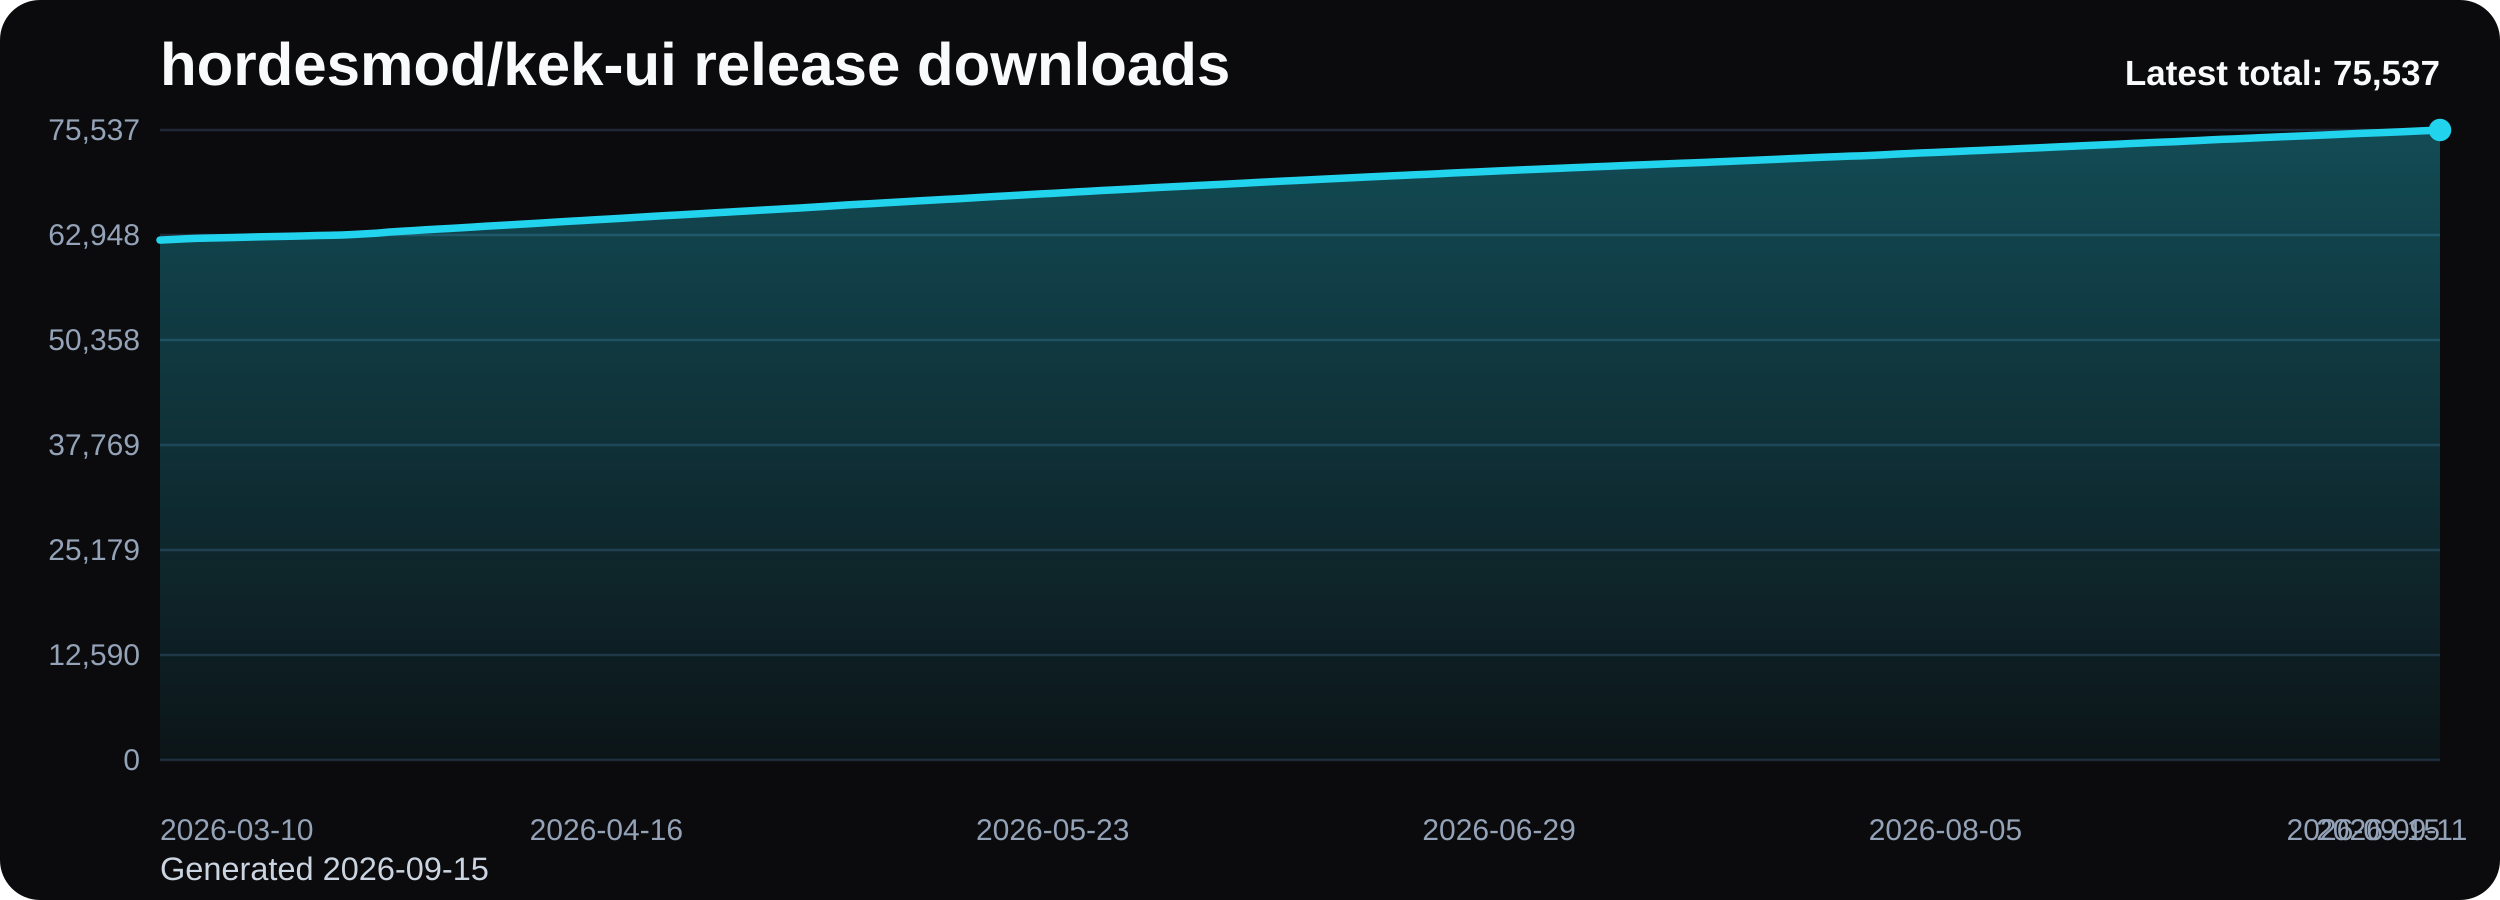
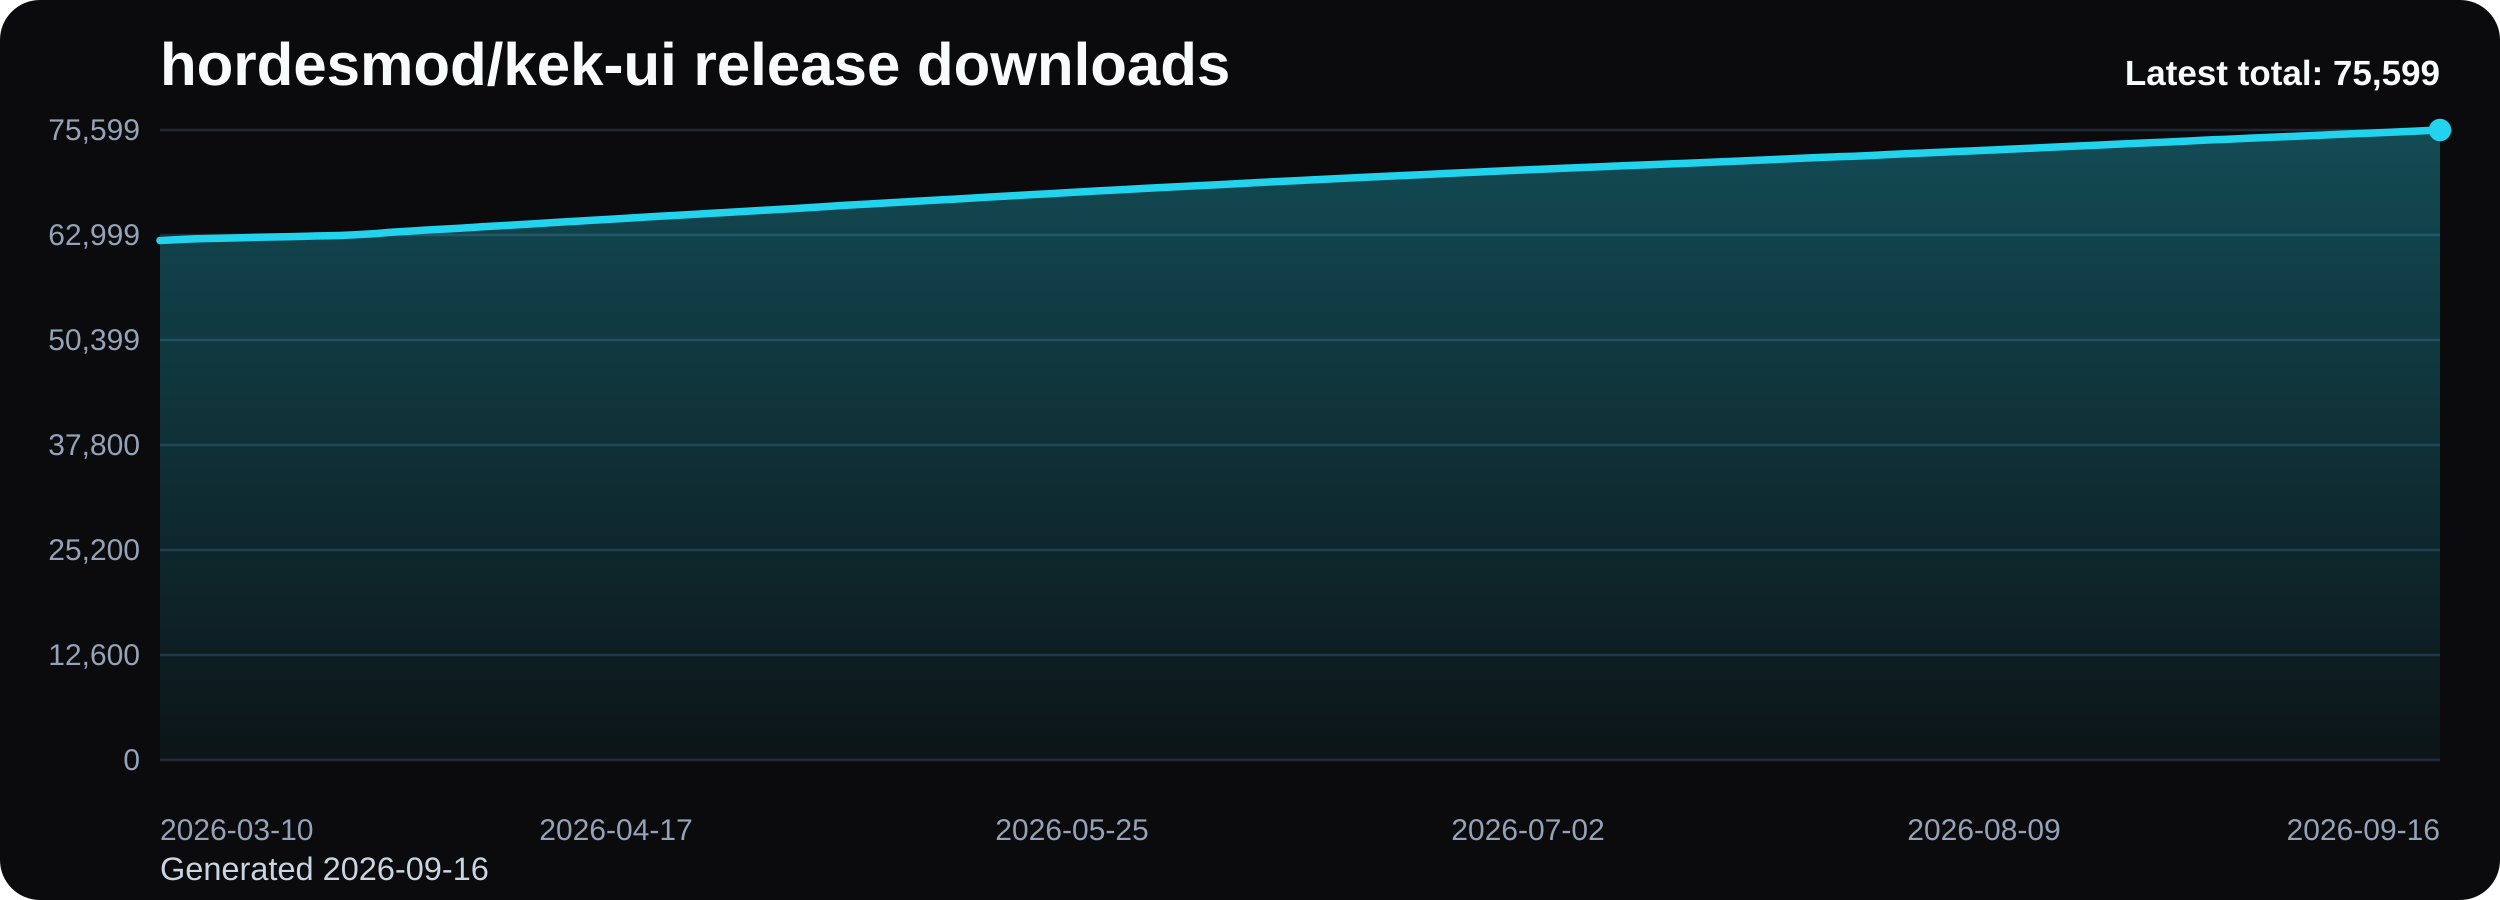
<svg xmlns="http://www.w3.org/2000/svg" viewBox="0 0 1000 360" role="img" aria-label="hordesmod/kek-ui release downloads chart">
  <defs>
    <linearGradient id="fill-total-trend-black" x1="0" y1="0" x2="0" y2="1">
      <stop offset="0%" stop-color="#22d3ee" stop-opacity="0.32" />
      <stop offset="100%" stop-color="#22d3ee" stop-opacity="0.05" />
    </linearGradient>
    <style>
      .bg { fill: #0b0b0d; }
      .title { font: 700 24px Arial, sans-serif; fill: #f8fafc; }
      .sub { font: 400 13px Arial, sans-serif; fill: #cbd5e1; }
      .grid { stroke: #1f2937; stroke-width: 1; }
      .axis { font: 400 12px Arial, sans-serif; fill: #94a3b8; }
      .line { fill: none; stroke: #22d3ee; stroke-width: 3; stroke-linecap: round; stroke-linejoin: round; }
      .dot { fill: #22d3ee; }
      .value { font: 600 11px Arial, sans-serif; fill: #cbd5e1; }
      .latest { font: 700 14px Arial, sans-serif; fill: #f8fafc; }
    </style>
  </defs>
  <rect class="bg" x="0" y="0" width="1000" height="360" rx="16" />
  <text class="title" x="64" y="34">hordesmod/kek-ui release downloads</text>
-   <text class="sub" x="64" y="352">Generated 2026-09-15</text>
+   <text class="sub" x="64" y="352">Generated 2026-09-16</text>
  <line x1="64" y1="52.00" x2="976" y2="52.00" class="grid" />
-   <text x="56" y="56.00" text-anchor="end" class="axis">75,537</text>
+   <text x="56" y="56.00" text-anchor="end" class="axis">75,599</text>
  <line x1="64" y1="94.00" x2="976" y2="94.00" class="grid" />
-   <text x="56" y="98.00" text-anchor="end" class="axis">62,948</text>
+   <text x="56" y="98.00" text-anchor="end" class="axis">62,999</text>
  <line x1="64" y1="136.00" x2="976" y2="136.00" class="grid" />
-   <text x="56" y="140.00" text-anchor="end" class="axis">50,358</text>
+   <text x="56" y="140.00" text-anchor="end" class="axis">50,399</text>
  <line x1="64" y1="178.00" x2="976" y2="178.00" class="grid" />
-   <text x="56" y="182.00" text-anchor="end" class="axis">37,769</text>
+   <text x="56" y="182.00" text-anchor="end" class="axis">37,800</text>
  <line x1="64" y1="220.00" x2="976" y2="220.00" class="grid" />
-   <text x="56" y="224.00" text-anchor="end" class="axis">25,179</text>
+   <text x="56" y="224.00" text-anchor="end" class="axis">25,200</text>
  <line x1="64" y1="262.00" x2="976" y2="262.00" class="grid" />
-   <text x="56" y="266.00" text-anchor="end" class="axis">12,590</text>
+   <text x="56" y="266.00" text-anchor="end" class="axis">12,600</text>
  <line x1="64" y1="304.00" x2="976" y2="304.00" class="grid" />
  <text x="56" y="308.00" text-anchor="end" class="axis">0</text>
-   <path d="M 64.00 304 L 64.00 96.03 L 68.83 95.80 L 73.65 95.55 L 78.48 95.34 L 83.30 95.23 L 88.13 95.13 L 92.95 95.02 L 97.78 94.90 L 102.60 94.76 L 107.43 94.66 L 112.25 94.57 L 117.08 94.48 L 121.90 94.36 L 126.73 94.21 L 131.56 94.13 L 136.38 94.02 L 141.21 93.80 L 146.03 93.53 L 150.86 93.26 L 155.68 92.82 L 160.51 92.51 L 165.33 92.24 L 170.16 91.91 L 174.98 91.64 L 179.81 91.39 L 184.63 91.11 L 189.46 90.81 L 194.29 90.48 L 199.11 90.22 L 203.94 89.95 L 208.76 89.66 L 213.59 89.39 L 218.41 89.09 L 223.24 88.78 L 228.06 88.49 L 232.89 88.23 L 237.71 87.93 L 242.54 87.67 L 247.37 87.39 L 252.19 87.10 L 257.02 86.79 L 261.84 86.50 L 266.67 86.22 L 271.49 85.97 L 276.32 85.69 L 281.14 85.42 L 285.97 85.12 L 290.79 84.86 L 295.62 84.57 L 300.44 84.30 L 305.27 84.01 L 310.10 83.75 L 314.92 83.47 L 319.75 83.21 L 324.57 82.90 L 329.40 82.60 L 334.22 82.28 L 339.05 81.95 L 343.87 81.69 L 348.70 81.45 L 353.52 81.15 L 358.35 80.88 L 363.17 80.60 L 368.00 80.31 L 372.83 80.05 L 377.65 79.78 L 382.48 79.54 L 387.30 79.25 L 392.13 78.95 L 396.95 78.66 L 401.78 78.40 L 406.60 78.13 L 411.43 77.84 L 416.25 77.56 L 421.08 77.34 L 425.90 77.06 L 430.73 76.75 L 435.56 76.51 L 440.38 76.21 L 445.21 75.98 L 450.03 75.73 L 454.86 75.47 L 459.68 75.18 L 464.51 74.93 L 469.33 74.69 L 474.16 74.45 L 478.98 74.20 L 483.81 73.96 L 488.63 73.74 L 493.46 73.48 L 498.29 73.23 L 503.11 72.96 L 507.94 72.71 L 512.76 72.46 L 517.59 72.24 L 522.41 72.01 L 527.24 71.76 L 532.06 71.52 L 536.89 71.29 L 541.71 71.06 L 546.54 70.81 L 551.37 70.59 L 556.19 70.36 L 561.02 70.15 L 565.84 69.91 L 570.67 69.72 L 575.49 69.49 L 580.32 69.23 L 585.14 69.01 L 589.97 68.81 L 594.79 68.58 L 599.62 68.35 L 604.44 68.14 L 609.27 67.92 L 614.10 67.73 L 618.92 67.52 L 623.75 67.32 L 628.57 67.10 L 633.40 66.91 L 638.22 66.70 L 643.05 66.52 L 647.87 66.30 L 652.70 66.09 L 657.52 65.91 L 662.35 65.71 L 667.17 65.52 L 672.00 65.32 L 676.83 65.15 L 681.65 64.97 L 686.48 64.75 L 691.30 64.55 L 696.13 64.34 L 700.95 64.14 L 705.78 63.93 L 710.60 63.73 L 715.43 63.49 L 720.25 63.28 L 725.08 63.06 L 729.90 62.85 L 734.73 62.67 L 739.56 62.46 L 744.38 62.34 L 749.21 62.13 L 754.03 61.89 L 758.86 61.62 L 763.68 61.41 L 768.51 61.17 L 773.33 61.00 L 778.16 60.78 L 782.98 60.57 L 787.81 60.34 L 792.63 60.16 L 797.46 59.93 L 802.29 59.74 L 807.11 59.49 L 811.94 59.28 L 816.76 59.07 L 821.59 58.83 L 826.41 58.61 L 831.24 58.38 L 836.06 58.16 L 840.89 57.95 L 845.71 57.74 L 850.54 57.49 L 855.37 57.27 L 860.19 57.05 L 865.02 56.85 L 869.84 56.68 L 874.67 56.43 L 879.49 56.21 L 884.32 55.94 L 889.14 55.72 L 893.97 55.56 L 898.79 55.33 L 903.62 55.10 L 908.44 54.89 L 913.27 54.68 L 918.10 54.49 L 922.92 54.30 L 927.75 54.09 L 932.57 53.88 L 937.40 53.66 L 942.22 53.44 L 947.05 53.25 L 951.87 53.08 L 956.70 52.88 L 961.52 52.68 L 966.35 52.45 L 971.17 52.23 L 976.00 52.00 L 976.00 304 Z" fill="url(#fill-total-trend-black)" />
-   <polyline class="line" points="64.00,96.03 68.83,95.80 73.65,95.55 78.48,95.34 83.30,95.23 88.13,95.13 92.95,95.02 97.78,94.90 102.60,94.76 107.43,94.66 112.25,94.57 117.08,94.48 121.90,94.36 126.73,94.21 131.56,94.13 136.38,94.02 141.21,93.80 146.03,93.53 150.86,93.26 155.68,92.82 160.51,92.51 165.33,92.24 170.16,91.91 174.98,91.64 179.81,91.39 184.63,91.11 189.46,90.81 194.29,90.48 199.11,90.22 203.94,89.95 208.76,89.66 213.59,89.39 218.41,89.09 223.24,88.78 228.06,88.49 232.89,88.23 237.71,87.93 242.54,87.67 247.37,87.39 252.19,87.10 257.02,86.79 261.84,86.50 266.67,86.22 271.49,85.97 276.32,85.69 281.14,85.42 285.97,85.12 290.79,84.86 295.62,84.57 300.44,84.30 305.27,84.01 310.10,83.75 314.92,83.47 319.75,83.21 324.57,82.90 329.40,82.60 334.22,82.28 339.05,81.95 343.87,81.69 348.70,81.45 353.52,81.15 358.35,80.88 363.17,80.60 368.00,80.31 372.83,80.05 377.65,79.78 382.48,79.54 387.30,79.25 392.13,78.95 396.95,78.66 401.78,78.40 406.60,78.13 411.43,77.84 416.25,77.56 421.08,77.34 425.90,77.06 430.73,76.75 435.56,76.51 440.38,76.21 445.21,75.98 450.03,75.73 454.86,75.47 459.68,75.18 464.51,74.93 469.33,74.69 474.16,74.45 478.98,74.20 483.81,73.96 488.63,73.74 493.46,73.48 498.29,73.23 503.11,72.96 507.94,72.71 512.76,72.46 517.59,72.24 522.41,72.01 527.24,71.76 532.06,71.52 536.89,71.29 541.71,71.06 546.54,70.81 551.37,70.59 556.19,70.36 561.02,70.15 565.84,69.91 570.67,69.72 575.49,69.49 580.32,69.23 585.14,69.01 589.97,68.81 594.79,68.58 599.62,68.35 604.44,68.14 609.27,67.92 614.10,67.73 618.92,67.52 623.75,67.32 628.57,67.10 633.40,66.91 638.22,66.70 643.05,66.52 647.87,66.30 652.70,66.09 657.52,65.91 662.35,65.71 667.17,65.52 672.00,65.32 676.83,65.15 681.65,64.97 686.48,64.75 691.30,64.55 696.13,64.34 700.95,64.14 705.78,63.93 710.60,63.73 715.43,63.49 720.25,63.28 725.08,63.06 729.90,62.85 734.73,62.67 739.56,62.46 744.38,62.34 749.21,62.13 754.03,61.89 758.86,61.62 763.68,61.41 768.51,61.17 773.33,61.00 778.16,60.78 782.98,60.57 787.81,60.34 792.63,60.16 797.46,59.93 802.29,59.74 807.11,59.49 811.94,59.28 816.76,59.07 821.59,58.83 826.41,58.61 831.24,58.38 836.06,58.16 840.89,57.95 845.71,57.74 850.54,57.49 855.37,57.27 860.19,57.05 865.02,56.85 869.84,56.68 874.67,56.43 879.49,56.21 884.32,55.94 889.14,55.72 893.97,55.56 898.79,55.33 903.62,55.10 908.44,54.89 913.27,54.68 918.10,54.49 922.92,54.30 927.75,54.09 932.57,53.88 937.40,53.66 942.22,53.44 947.05,53.25 951.87,53.08 956.70,52.88 961.52,52.68 966.35,52.45 971.17,52.23 976.00,52.00" />
+   <path d="M 64.00 304 L 64.00 96.20 L 68.80 95.97 L 73.60 95.72 L 78.40 95.51 L 83.20 95.40 L 88.00 95.30 L 92.80 95.19 L 97.60 95.07 L 102.40 94.93 L 107.20 94.83 L 112.00 94.74 L 116.80 94.65 L 121.60 94.53 L 126.40 94.38 L 131.20 94.30 L 136.00 94.19 L 140.80 93.97 L 145.60 93.70 L 150.40 93.43 L 155.20 92.99 L 160.00 92.68 L 164.80 92.41 L 169.60 92.08 L 174.40 91.81 L 179.20 91.56 L 184.00 91.29 L 188.80 90.98 L 193.60 90.65 L 198.40 90.39 L 203.20 90.13 L 208.00 89.84 L 212.80 89.56 L 217.60 89.26 L 222.40 88.95 L 227.20 88.67 L 232.00 88.41 L 236.80 88.11 L 241.60 87.84 L 246.40 87.57 L 251.20 87.27 L 256.00 86.97 L 260.80 86.67 L 265.60 86.40 L 270.40 86.15 L 275.20 85.87 L 280.00 85.60 L 284.80 85.30 L 289.60 85.04 L 294.40 84.75 L 299.20 84.48 L 304.00 84.19 L 308.80 83.93 L 313.60 83.65 L 318.40 83.39 L 323.20 83.08 L 328.00 82.78 L 332.80 82.46 L 337.60 82.14 L 342.40 81.88 L 347.20 81.63 L 352.00 81.33 L 356.80 81.06 L 361.60 80.78 L 366.40 80.49 L 371.20 80.23 L 376.00 79.96 L 380.80 79.72 L 385.60 79.43 L 390.40 79.14 L 395.20 78.85 L 400.00 78.58 L 404.80 78.31 L 409.60 78.03 L 414.40 77.75 L 419.20 77.53 L 424.00 77.24 L 428.80 76.94 L 433.60 76.70 L 438.40 76.39 L 443.20 76.16 L 448.00 75.91 L 452.80 75.65 L 457.60 75.37 L 462.40 75.12 L 467.20 74.88 L 472.00 74.64 L 476.80 74.39 L 481.60 74.15 L 486.40 73.93 L 491.20 73.67 L 496.00 73.42 L 500.80 73.15 L 505.60 72.90 L 510.40 72.65 L 515.20 72.43 L 520.00 72.20 L 524.80 71.95 L 529.60 71.71 L 534.40 71.48 L 539.20 71.25 L 544.00 71.00 L 548.80 70.78 L 553.60 70.55 L 558.40 70.34 L 563.20 70.11 L 568.00 69.91 L 572.80 69.68 L 577.60 69.42 L 582.40 69.21 L 587.20 69.00 L 592.00 68.78 L 596.80 68.54 L 601.60 68.33 L 606.40 68.11 L 611.20 67.92 L 616.00 67.72 L 620.80 67.51 L 625.60 67.29 L 630.40 67.10 L 635.20 66.90 L 640.00 66.71 L 644.80 66.49 L 649.60 66.28 L 654.40 66.10 L 659.20 65.91 L 664.00 65.72 L 668.80 65.52 L 673.60 65.35 L 678.40 65.16 L 683.20 64.95 L 688.00 64.74 L 692.80 64.54 L 697.60 64.34 L 702.40 64.12 L 707.20 63.93 L 712.00 63.69 L 716.80 63.48 L 721.60 63.25 L 726.40 63.05 L 731.20 62.86 L 736.00 62.65 L 740.80 62.54 L 745.60 62.33 L 750.40 62.09 L 755.20 61.82 L 760.00 61.61 L 764.80 61.37 L 769.60 61.20 L 774.40 60.98 L 779.20 60.77 L 784.00 60.54 L 788.80 60.36 L 793.60 60.13 L 798.40 59.94 L 803.20 59.69 L 808.00 59.48 L 812.80 59.27 L 817.60 59.03 L 822.40 58.81 L 827.20 58.58 L 832.00 58.36 L 836.80 58.15 L 841.60 57.94 L 846.40 57.69 L 851.20 57.48 L 856.00 57.26 L 860.80 57.05 L 865.60 56.88 L 870.40 56.64 L 875.20 56.42 L 880.00 56.15 L 884.80 55.92 L 889.60 55.76 L 894.40 55.54 L 899.20 55.30 L 904.00 55.09 L 908.80 54.88 L 913.60 54.69 L 918.40 54.50 L 923.20 54.30 L 928.00 54.09 L 932.80 53.86 L 937.60 53.65 L 942.40 53.46 L 947.20 53.28 L 952.00 53.08 L 956.80 52.88 L 961.60 52.65 L 966.40 52.44 L 971.20 52.21 L 976.00 52.00 L 976.00 304 Z" fill="url(#fill-total-trend-black)" />
+   <polyline class="line" points="64.00,96.20 68.80,95.97 73.60,95.72 78.40,95.51 83.20,95.40 88.00,95.30 92.80,95.19 97.60,95.07 102.40,94.93 107.20,94.83 112.00,94.74 116.80,94.65 121.60,94.53 126.40,94.38 131.20,94.30 136.00,94.19 140.80,93.97 145.60,93.70 150.40,93.43 155.20,92.99 160.00,92.68 164.80,92.41 169.60,92.08 174.40,91.81 179.20,91.56 184.00,91.29 188.80,90.98 193.60,90.65 198.40,90.39 203.20,90.13 208.00,89.84 212.80,89.56 217.60,89.26 222.40,88.95 227.20,88.67 232.00,88.41 236.80,88.11 241.60,87.84 246.40,87.57 251.20,87.27 256.00,86.97 260.80,86.67 265.60,86.40 270.40,86.15 275.20,85.87 280.00,85.60 284.80,85.30 289.60,85.04 294.40,84.75 299.20,84.48 304.00,84.19 308.80,83.93 313.60,83.65 318.40,83.39 323.20,83.08 328.00,82.78 332.80,82.46 337.60,82.14 342.40,81.88 347.20,81.63 352.00,81.33 356.80,81.06 361.60,80.78 366.40,80.49 371.20,80.23 376.00,79.96 380.80,79.72 385.60,79.43 390.40,79.14 395.20,78.85 400.00,78.58 404.80,78.31 409.60,78.03 414.40,77.75 419.20,77.53 424.00,77.24 428.80,76.94 433.60,76.70 438.40,76.39 443.20,76.16 448.00,75.91 452.80,75.65 457.60,75.37 462.40,75.12 467.20,74.88 472.00,74.64 476.80,74.39 481.60,74.15 486.40,73.93 491.20,73.67 496.00,73.42 500.80,73.15 505.60,72.90 510.40,72.65 515.20,72.43 520.00,72.20 524.80,71.95 529.60,71.71 534.40,71.48 539.20,71.25 544.00,71.00 548.80,70.78 553.60,70.55 558.40,70.34 563.20,70.11 568.00,69.91 572.80,69.68 577.60,69.42 582.40,69.21 587.20,69.00 592.00,68.78 596.80,68.54 601.60,68.33 606.40,68.11 611.20,67.92 616.00,67.72 620.80,67.51 625.60,67.29 630.40,67.10 635.20,66.90 640.00,66.71 644.80,66.49 649.60,66.28 654.40,66.10 659.20,65.91 664.00,65.72 668.80,65.52 673.60,65.35 678.40,65.16 683.20,64.95 688.00,64.74 692.80,64.54 697.60,64.34 702.40,64.12 707.20,63.93 712.00,63.69 716.80,63.48 721.60,63.25 726.40,63.05 731.20,62.86 736.00,62.65 740.80,62.54 745.60,62.33 750.40,62.09 755.20,61.82 760.00,61.61 764.80,61.37 769.60,61.20 774.40,60.98 779.20,60.77 784.00,60.54 788.80,60.36 793.60,60.13 798.40,59.94 803.20,59.69 808.00,59.48 812.80,59.27 817.60,59.03 822.40,58.81 827.20,58.58 832.00,58.36 836.80,58.15 841.60,57.94 846.40,57.69 851.20,57.48 856.00,57.26 860.80,57.05 865.60,56.88 870.40,56.64 875.20,56.42 880.00,56.15 884.80,55.92 889.60,55.76 894.40,55.54 899.20,55.30 904.00,55.09 908.80,54.88 913.60,54.69 918.40,54.50 923.20,54.30 928.00,54.09 932.80,53.86 937.60,53.65 942.40,53.46 947.20,53.28 952.00,53.08 956.80,52.88 961.60,52.65 966.40,52.44 971.20,52.21 976.00,52.00" />
  <circle class="dot" cx="976.00" cy="52.00" r="4.5" />
  <text class="axis" x="64.00" y="336" text-anchor="start">2026-03-10</text>
-   <text class="axis" x="242.54" y="336" text-anchor="middle">2026-04-16</text>
-   <text class="axis" x="421.08" y="336" text-anchor="middle">2026-05-23</text>
-   <text class="axis" x="599.62" y="336" text-anchor="middle">2026-06-29</text>
-   <text class="axis" x="778.16" y="336" text-anchor="middle">2026-08-05</text>
-   <text class="axis" x="956.70" y="336" text-anchor="middle">2026-09-11</text>
-   <text class="axis" x="976.00" y="336" text-anchor="end">2026-09-15</text>
-   <text class="latest" x="976" y="34" text-anchor="end">Latest total: 75,537</text>
+   <text class="axis" x="246.40" y="336" text-anchor="middle">2026-04-17</text>
+   <text class="axis" x="428.80" y="336" text-anchor="middle">2026-05-25</text>
+   <text class="axis" x="611.20" y="336" text-anchor="middle">2026-07-02</text>
+   <text class="axis" x="793.60" y="336" text-anchor="middle">2026-08-09</text>
+   <text class="axis" x="976.00" y="336" text-anchor="end">2026-09-16</text>
+   <text class="latest" x="976" y="34" text-anchor="end">Latest total: 75,599</text>
</svg>
